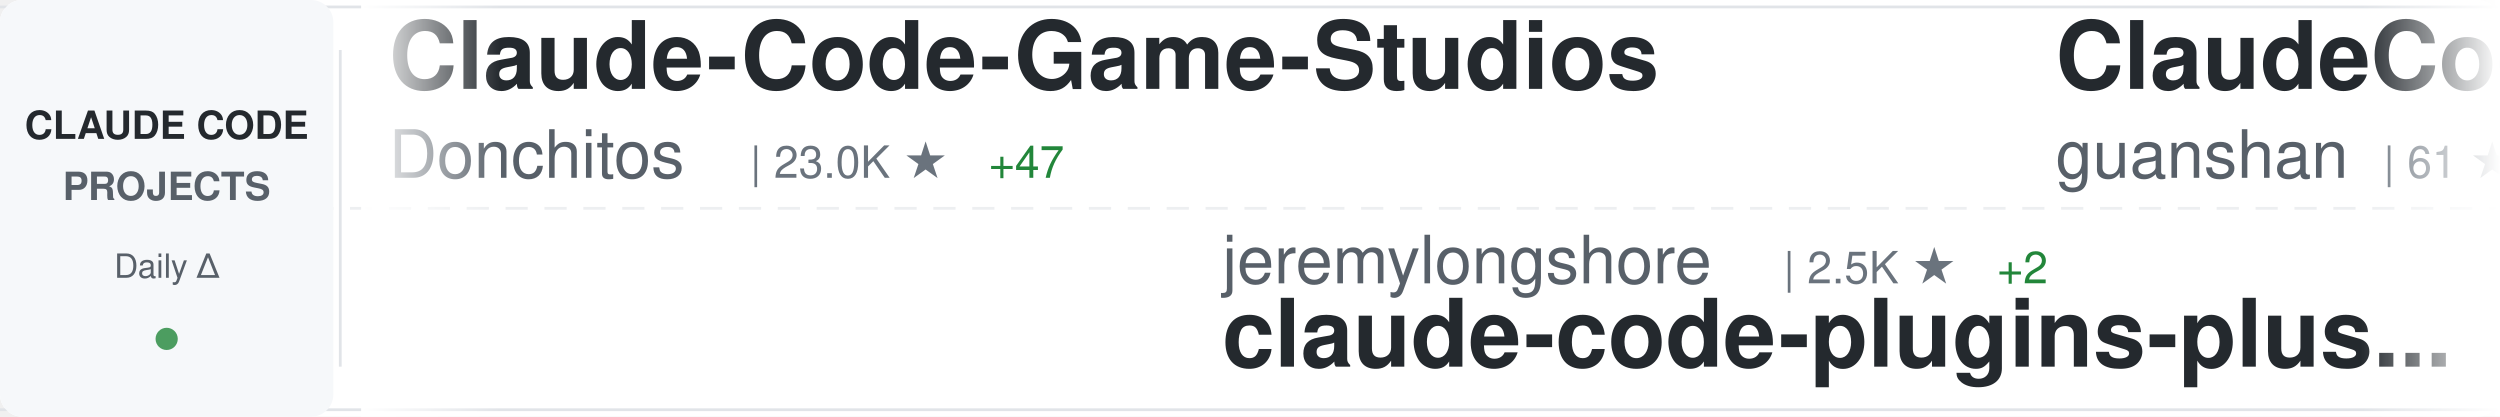
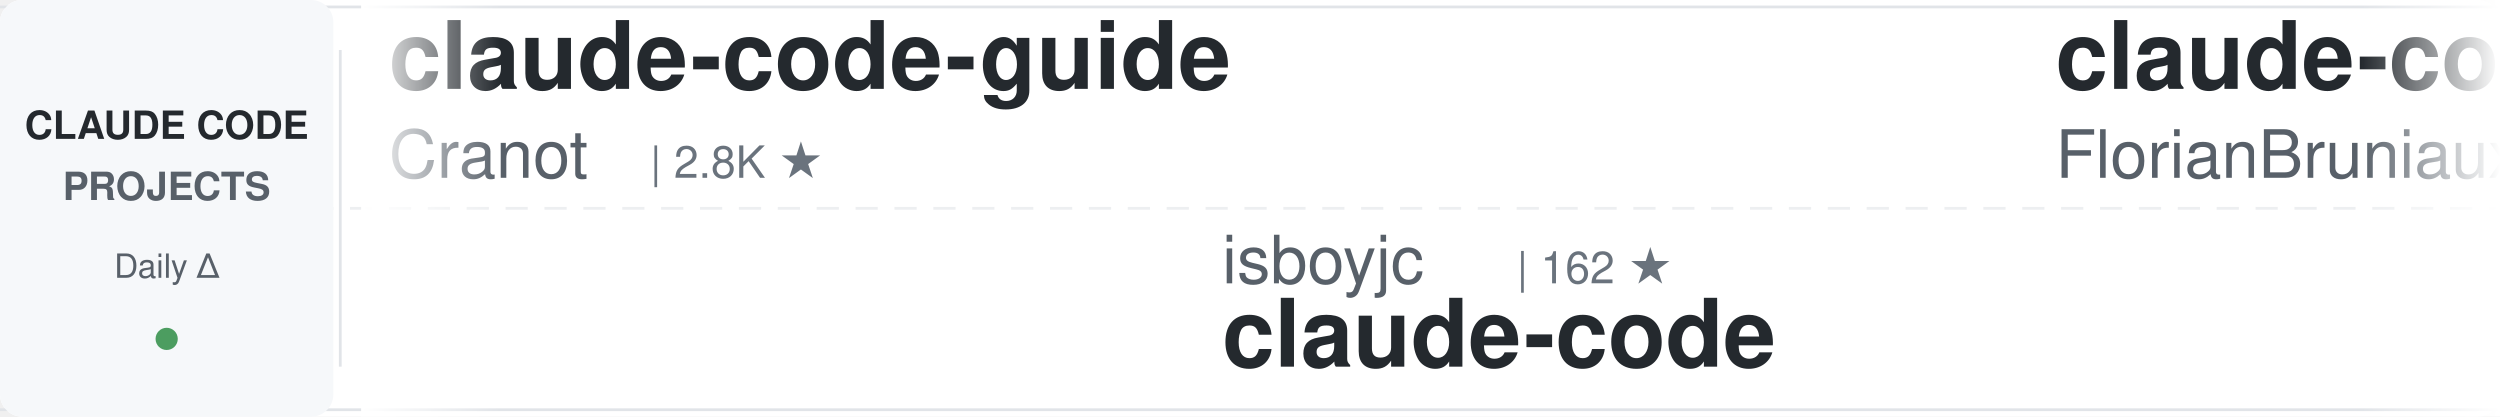
<svg xmlns="http://www.w3.org/2000/svg" width="900" height="150">
  <defs>
    <linearGradient id="awesomeLeftFade" x1="0%" y1="0%" x2="100%" y2="0%">
      <stop offset="0%" style="stop-color:#ffffff;stop-opacity:1" />
      <stop offset="100%" style="stop-color:#ffffff;stop-opacity:0" />
    </linearGradient>
    <linearGradient id="awesomeRightFade" x1="0%" y1="0%" x2="100%" y2="0%">
      <stop offset="0%" style="stop-color:#ffffff;stop-opacity:0" />
      <stop offset="100%" style="stop-color:#ffffff;stop-opacity:1" />
    </linearGradient>
  </defs>
  <rect width="900" height="150" fill="#ffffff" rx="8" />
  <rect x="0" y="2" width="900" height="1" fill="#e1e4e8" />
  <rect x="0" y="147" width="900" height="1" fill="#e1e4e8" />
  <line x1="0" y1="75" x2="900" y2="75" stroke="#e1e4e8" stroke-width="1" stroke-dasharray="8 6" opacity="0.6" />
  <rect x="0" y="0" width="120" height="150" fill="#f6f8fa" rx="8" />
  <text x="60" y="50" font-family="-apple-system, BlinkMacSystemFont, 'Segoe UI', Helvetica, Arial, sans-serif" font-size="14" font-weight="600" fill="#24292e" text-anchor="middle">CLAUDE CODE</text>
  <text x="60" y="72" font-family="-apple-system, BlinkMacSystemFont, 'Segoe UI', Helvetica, Arial, sans-serif" font-size="14" font-weight="600" fill="#586069" text-anchor="middle">PROJECTS</text>
  <text x="60" y="100" font-family="-apple-system, BlinkMacSystemFont, 'Segoe UI', Helvetica, Arial, sans-serif" font-size="12" font-weight="500" fill="#586069" text-anchor="middle">Daily Δ</text>
  <circle cx="60" cy="122" r="4" fill="#22863a" opacity="0.8" />
  <rect x="122" y="18" width="1" height="114" fill="#e1e4e8" />
  <clipPath id="awesomeTickerClip">
    <rect x="130" y="0" width="770" height="150" />
  </clipPath>
  <g clip-path="url(#awesomeTickerClip)">
    <g id="awesomeTickerItems">
      <animateTransform attributeName="transform" attributeType="XML" type="translate" from="0 0" to="-3000 0" dur="54s" repeatCount="indefinite" />
      <g transform="translate(0, 0)">
-         <text x="140" y="32" font-family="-apple-system, BlinkMacSystemFont, 'Segoe UI', Helvetica, Arial, sans-serif" font-size="34" font-weight="600" fill="#24292e">Claude-Code-Game-Studios</text>
-         <text x="140" y="64" font-family="-apple-system, BlinkMacSystemFont, 'Segoe UI', Helvetica, Arial, sans-serif" font-size="24" font-weight="400" fill="#586069">Donchitos</text>
-         <text x="270" y="64" font-family="-apple-system, BlinkMacSystemFont, 'Segoe UI', Helvetica, Arial, sans-serif" font-size="16" font-weight="500" fill="#6a737d">| 23.0K ★</text>
-         <text x="356" y="64" font-family="-apple-system, BlinkMacSystemFont, 'Segoe UI', Helvetica, Arial, sans-serif" font-size="16" font-weight="500" fill="#22863a"> +47</text>
+         <text x="140" y="32" font-family="-apple-system, BlinkMacSystemFont, 'Segoe UI', Helvetica, Arial, sans-serif" font-size="34" font-weight="600" fill="#24292e">claude-code-guide</text>
+         <text x="140" y="64" font-family="-apple-system, BlinkMacSystemFont, 'Segoe UI', Helvetica, Arial, sans-serif" font-size="24" font-weight="400" fill="#586069">Cranot</text>
+         <text x="234" y="64" font-family="-apple-system, BlinkMacSystemFont, 'Segoe UI', Helvetica, Arial, sans-serif" font-size="16" font-weight="500" fill="#6a737d">| 2.8K ★</text>
      </g>
      <g transform="translate(300, 0)">
+         <text x="140" y="102" font-family="-apple-system, BlinkMacSystemFont, 'Segoe UI', Helvetica, Arial, sans-serif" font-size="24" font-weight="400" fill="#586069">isboyjc</text>
+         <text x="246" y="102" font-family="-apple-system, BlinkMacSystemFont, 'Segoe UI', Helvetica, Arial, sans-serif" font-size="16" font-weight="500" fill="#6a737d">| 162 ★</text>
+         <text x="140" y="132" font-family="-apple-system, BlinkMacSystemFont, 'Segoe UI', Helvetica, Arial, sans-serif" font-size="34" font-weight="600" fill="#24292e">claude-code</text>
+       </g>
+       <g transform="translate(600, 0)">
+         <text x="140" y="32" font-family="-apple-system, BlinkMacSystemFont, 'Segoe UI', Helvetica, Arial, sans-serif" font-size="34" font-weight="600" fill="#24292e">claude-code-ultimate-gui...</text>
+         <text x="140" y="64" font-family="-apple-system, BlinkMacSystemFont, 'Segoe UI', Helvetica, Arial, sans-serif" font-size="24" font-weight="400" fill="#586069">FlorianBruniaux</text>
+         <text x="342" y="64" font-family="-apple-system, BlinkMacSystemFont, 'Segoe UI', Helvetica, Arial, sans-serif" font-size="16" font-weight="500" fill="#6a737d">| 5.5K ★</text>
+         <text x="419" y="64" font-family="-apple-system, BlinkMacSystemFont, 'Segoe UI', Helvetica, Arial, sans-serif" font-size="16" font-weight="500" fill="#22863a"> +10</text>
+       </g>
+       <g transform="translate(900, 0)">
+         <text x="140" y="102" font-family="-apple-system, BlinkMacSystemFont, 'Segoe UI', Helvetica, Arial, sans-serif" font-size="24" font-weight="400" fill="#586069">xu-xiang</text>
+         <text x="258" y="102" font-family="-apple-system, BlinkMacSystemFont, 'Segoe UI', Helvetica, Arial, sans-serif" font-size="16" font-weight="500" fill="#6a737d">| 1.7K ★</text>
+         <text x="335" y="102" font-family="-apple-system, BlinkMacSystemFont, 'Segoe UI', Helvetica, Arial, sans-serif" font-size="16" font-weight="500" fill="#22863a"> +9</text>
+         <text x="140" y="132" font-family="-apple-system, BlinkMacSystemFont, 'Segoe UI', Helvetica, Arial, sans-serif" font-size="34" font-weight="600" fill="#24292e">everything-claude-code-z...</text>
+       </g>
+       <g transform="translate(1200, 0)">
+         <text x="140" y="32" font-family="-apple-system, BlinkMacSystemFont, 'Segoe UI', Helvetica, Arial, sans-serif" font-size="34" font-weight="600" fill="#24292e">claude-code-harness</text>
+         <text x="140" y="64" font-family="-apple-system, BlinkMacSystemFont, 'Segoe UI', Helvetica, Arial, sans-serif" font-size="24" font-weight="400" fill="#586069">Chachamaru127</text>
+         <text x="318" y="64" font-family="-apple-system, BlinkMacSystemFont, 'Segoe UI', Helvetica, Arial, sans-serif" font-size="16" font-weight="500" fill="#6a737d">| 3.0K ★</text>
+         <text x="395" y="64" font-family="-apple-system, BlinkMacSystemFont, 'Segoe UI', Helvetica, Arial, sans-serif" font-size="16" font-weight="500" fill="#22863a"> +3</text>
+       </g>
+       <g transform="translate(1500, 0)">
+         <text x="140" y="102" font-family="-apple-system, BlinkMacSystemFont, 'Segoe UI', Helvetica, Arial, sans-serif" font-size="24" font-weight="400" fill="#586069">VoltAgent</text>
+         <text x="270" y="102" font-family="-apple-system, BlinkMacSystemFont, 'Segoe UI', Helvetica, Arial, sans-serif" font-size="16" font-weight="500" fill="#6a737d">| 23.3K ★</text>
+         <text x="356" y="102" font-family="-apple-system, BlinkMacSystemFont, 'Segoe UI', Helvetica, Arial, sans-serif" font-size="16" font-weight="500" fill="#22863a"> +41</text>
+         <text x="140" y="132" font-family="-apple-system, BlinkMacSystemFont, 'Segoe UI', Helvetica, Arial, sans-serif" font-size="34" font-weight="600" fill="#24292e">awesome-claude-code-suba...</text>
+       </g>
+       <g transform="translate(1800, 0)">
+         <text x="140" y="32" font-family="-apple-system, BlinkMacSystemFont, 'Segoe UI', Helvetica, Arial, sans-serif" font-size="34" font-weight="600" fill="#24292e">claude-code-rev</text>
+         <text x="140" y="64" font-family="-apple-system, BlinkMacSystemFont, 'Segoe UI', Helvetica, Arial, sans-serif" font-size="24" font-weight="400" fill="#586069">oboard</text>
+         <text x="234" y="64" font-family="-apple-system, BlinkMacSystemFont, 'Segoe UI', Helvetica, Arial, sans-serif" font-size="16" font-weight="500" fill="#6a737d">| 3.3K ★</text>
+         <text x="311" y="64" font-family="-apple-system, BlinkMacSystemFont, 'Segoe UI', Helvetica, Arial, sans-serif" font-size="16" font-weight="500" fill="#22863a"> +1</text>
+       </g>
+       <g transform="translate(2100, 0)">
+         <text x="140" y="102" font-family="-apple-system, BlinkMacSystemFont, 'Segoe UI', Helvetica, Arial, sans-serif" font-size="24" font-weight="400" fill="#586069">Pimzino</text>
+         <text x="246" y="102" font-family="-apple-system, BlinkMacSystemFont, 'Segoe UI', Helvetica, Arial, sans-serif" font-size="16" font-weight="500" fill="#6a737d">| 3.8K ★</text>
+         <text x="323" y="102" font-family="-apple-system, BlinkMacSystemFont, 'Segoe UI', Helvetica, Arial, sans-serif" font-size="16" font-weight="500" fill="#22863a"> +1</text>
+         <text x="140" y="132" font-family="-apple-system, BlinkMacSystemFont, 'Segoe UI', Helvetica, Arial, sans-serif" font-size="34" font-weight="600" fill="#24292e">claude-code-spec-workflo...</text>
+       </g>
+       <g transform="translate(2400, 0)">
+         <text x="140" y="32" font-family="-apple-system, BlinkMacSystemFont, 'Segoe UI', Helvetica, Arial, sans-serif" font-size="34" font-weight="600" fill="#24292e">Claude-Code-Source-Study</text>
+         <text x="140" y="64" font-family="-apple-system, BlinkMacSystemFont, 'Segoe UI', Helvetica, Arial, sans-serif" font-size="24" font-weight="400" fill="#586069">luyao618</text>
+         <text x="258" y="64" font-family="-apple-system, BlinkMacSystemFont, 'Segoe UI', Helvetica, Arial, sans-serif" font-size="16" font-weight="500" fill="#6a737d">| 1.6K ★</text>
+         <text x="335" y="64" font-family="-apple-system, BlinkMacSystemFont, 'Segoe UI', Helvetica, Arial, sans-serif" font-size="16" font-weight="500" fill="#22863a"> +4</text>
+       </g>
+       <g transform="translate(2700, 0)">
        <text x="140" y="102" font-family="-apple-system, BlinkMacSystemFont, 'Segoe UI', Helvetica, Arial, sans-serif" font-size="24" font-weight="400" fill="#586069">jeremylongshore</text>
        <text x="342" y="102" font-family="-apple-system, BlinkMacSystemFont, 'Segoe UI', Helvetica, Arial, sans-serif" font-size="16" font-weight="500" fill="#6a737d">| 2.5K ★</text>
-         <text x="419" y="102" font-family="-apple-system, BlinkMacSystemFont, 'Segoe UI', Helvetica, Arial, sans-serif" font-size="16" font-weight="500" fill="#22863a"> +2</text>
+         <text x="419" y="102" font-family="-apple-system, BlinkMacSystemFont, 'Segoe UI', Helvetica, Arial, sans-serif" font-size="16" font-weight="500" fill="#22863a"> +1</text>
        <text x="140" y="132" font-family="-apple-system, BlinkMacSystemFont, 'Segoe UI', Helvetica, Arial, sans-serif" font-size="34" font-weight="600" fill="#24292e">claude-code-plugins-plus...</text>
      </g>
-       <g transform="translate(600, 0)">
-         <text x="140" y="32" font-family="-apple-system, BlinkMacSystemFont, 'Segoe UI', Helvetica, Arial, sans-serif" font-size="34" font-weight="600" fill="#24292e">ClaudeCode</text>
-         <text x="140" y="64" font-family="-apple-system, BlinkMacSystemFont, 'Segoe UI', Helvetica, Arial, sans-serif" font-size="24" font-weight="400" fill="#586069">guanshan</text>
-         <text x="258" y="64" font-family="-apple-system, BlinkMacSystemFont, 'Segoe UI', Helvetica, Arial, sans-serif" font-size="16" font-weight="500" fill="#6a737d">| 61 ★</text>
+       <g transform="translate(3000, 0)">
+         <text x="140" y="32" font-family="-apple-system, BlinkMacSystemFont, 'Segoe UI', Helvetica, Arial, sans-serif" font-size="34" font-weight="600" fill="#24292e">claude-code-guide</text>
+         <text x="140" y="64" font-family="-apple-system, BlinkMacSystemFont, 'Segoe UI', Helvetica, Arial, sans-serif" font-size="24" font-weight="400" fill="#586069">Cranot</text>
+         <text x="234" y="64" font-family="-apple-system, BlinkMacSystemFont, 'Segoe UI', Helvetica, Arial, sans-serif" font-size="16" font-weight="500" fill="#6a737d">| 2.8K ★</text>
      </g>
-       <g transform="translate(900, 0)">
-         <text x="140" y="102" font-family="-apple-system, BlinkMacSystemFont, 'Segoe UI', Helvetica, Arial, sans-serif" font-size="24" font-weight="400" fill="#586069">Windy3f3f3f3f</text>
-         <text x="318" y="102" font-family="-apple-system, BlinkMacSystemFont, 'Segoe UI', Helvetica, Arial, sans-serif" font-size="16" font-weight="500" fill="#6a737d">| 3.2K ★</text>
-         <text x="395" y="102" font-family="-apple-system, BlinkMacSystemFont, 'Segoe UI', Helvetica, Arial, sans-serif" font-size="16" font-weight="500" fill="#22863a"> +7</text>
-         <text x="140" y="132" font-family="-apple-system, BlinkMacSystemFont, 'Segoe UI', Helvetica, Arial, sans-serif" font-size="34" font-weight="600" fill="#24292e">how-claude-code-works</text>
-       </g>
-       <g transform="translate(1200, 0)">
-         <text x="140" y="32" font-family="-apple-system, BlinkMacSystemFont, 'Segoe UI', Helvetica, Arial, sans-serif" font-size="34" font-weight="600" fill="#24292e">claude-code-telegram</text>
-         <text x="140" y="64" font-family="-apple-system, BlinkMacSystemFont, 'Segoe UI', Helvetica, Arial, sans-serif" font-size="24" font-weight="400" fill="#586069">RichardAtCT</text>
-         <text x="294" y="64" font-family="-apple-system, BlinkMacSystemFont, 'Segoe UI', Helvetica, Arial, sans-serif" font-size="16" font-weight="500" fill="#6a737d">| 2.7K ★</text>
-         <text x="371" y="64" font-family="-apple-system, BlinkMacSystemFont, 'Segoe UI', Helvetica, Arial, sans-serif" font-size="16" font-weight="500" fill="#22863a"> +2</text>
-       </g>
-       <g transform="translate(1500, 0)">
-         <text x="140" y="102" font-family="-apple-system, BlinkMacSystemFont, 'Segoe UI', Helvetica, Arial, sans-serif" font-size="24" font-weight="400" fill="#586069">freestylefly</text>
-         <text x="306" y="102" font-family="-apple-system, BlinkMacSystemFont, 'Segoe UI', Helvetica, Arial, sans-serif" font-size="16" font-weight="500" fill="#6a737d">| 128 ★</text>
+       <g transform="translate(3300, 0)">
+         <text x="140" y="102" font-family="-apple-system, BlinkMacSystemFont, 'Segoe UI', Helvetica, Arial, sans-serif" font-size="24" font-weight="400" fill="#586069">isboyjc</text>
+         <text x="246" y="102" font-family="-apple-system, BlinkMacSystemFont, 'Segoe UI', Helvetica, Arial, sans-serif" font-size="16" font-weight="500" fill="#6a737d">| 162 ★</text>
        <text x="140" y="132" font-family="-apple-system, BlinkMacSystemFont, 'Segoe UI', Helvetica, Arial, sans-serif" font-size="34" font-weight="600" fill="#24292e">claude-code</text>
      </g>
-       <g transform="translate(1800, 0)">
-         <text x="140" y="32" font-family="-apple-system, BlinkMacSystemFont, 'Segoe UI', Helvetica, Arial, sans-serif" font-size="34" font-weight="600" fill="#24292e">claude-code-action</text>
-         <text x="140" y="64" font-family="-apple-system, BlinkMacSystemFont, 'Segoe UI', Helvetica, Arial, sans-serif" font-size="24" font-weight="400" fill="#586069">anthropics</text>
-         <text x="282" y="64" font-family="-apple-system, BlinkMacSystemFont, 'Segoe UI', Helvetica, Arial, sans-serif" font-size="16" font-weight="500" fill="#6a737d">| 8.4K ★</text>
-         <text x="359" y="64" font-family="-apple-system, BlinkMacSystemFont, 'Segoe UI', Helvetica, Arial, sans-serif" font-size="16" font-weight="500" fill="#22863a"> +16</text>
-       </g>
-       <g transform="translate(2100, 0)">
-         <text x="140" y="102" font-family="-apple-system, BlinkMacSystemFont, 'Segoe UI', Helvetica, Arial, sans-serif" font-size="24" font-weight="400" fill="#586069">chauncygu</text>
-         <text x="270" y="102" font-family="-apple-system, BlinkMacSystemFont, 'Segoe UI', Helvetica, Arial, sans-serif" font-size="16" font-weight="500" fill="#6a737d">| 2.8K ★</text>
-         <text x="347" y="102" font-family="-apple-system, BlinkMacSystemFont, 'Segoe UI', Helvetica, Arial, sans-serif" font-size="16" font-weight="500" fill="#22863a"> +3</text>
-         <text x="140" y="132" font-family="-apple-system, BlinkMacSystemFont, 'Segoe UI', Helvetica, Arial, sans-serif" font-size="34" font-weight="600" fill="#24292e">collection-claude-code-s...</text>
-       </g>
-       <g transform="translate(2400, 0)">
-         <text x="140" y="32" font-family="-apple-system, BlinkMacSystemFont, 'Segoe UI', Helvetica, Arial, sans-serif" font-size="34" font-weight="600" fill="#24292e">arcads-claude-code</text>
-         <text x="140" y="64" font-family="-apple-system, BlinkMacSystemFont, 'Segoe UI', Helvetica, Arial, sans-serif" font-size="24" font-weight="400" fill="#586069">krusemediallc</text>
-         <text x="318" y="64" font-family="-apple-system, BlinkMacSystemFont, 'Segoe UI', Helvetica, Arial, sans-serif" font-size="16" font-weight="500" fill="#6a737d">| 1.0K ★</text>
-         <text x="395" y="64" font-family="-apple-system, BlinkMacSystemFont, 'Segoe UI', Helvetica, Arial, sans-serif" font-size="16" font-weight="500" fill="#22863a"> +4</text>
-       </g>
-       <g transform="translate(2700, 0)">
-         <text x="140" y="102" font-family="-apple-system, BlinkMacSystemFont, 'Segoe UI', Helvetica, Arial, sans-serif" font-size="24" font-weight="400" fill="#586069">AICoderTudou</text>
-         <text x="306" y="102" font-family="-apple-system, BlinkMacSystemFont, 'Segoe UI', Helvetica, Arial, sans-serif" font-size="16" font-weight="500" fill="#6a737d">| 498 ★</text>
-         <text x="140" y="132" font-family="-apple-system, BlinkMacSystemFont, 'Segoe UI', Helvetica, Arial, sans-serif" font-size="34" font-weight="600" fill="#24292e">claude-code-tudou</text>
-       </g>
-       <g transform="translate(3000, 0)">
-         <text x="140" y="32" font-family="-apple-system, BlinkMacSystemFont, 'Segoe UI', Helvetica, Arial, sans-serif" font-size="34" font-weight="600" fill="#24292e">Claude-Code-Game-Studios</text>
-         <text x="140" y="64" font-family="-apple-system, BlinkMacSystemFont, 'Segoe UI', Helvetica, Arial, sans-serif" font-size="24" font-weight="400" fill="#586069">Donchitos</text>
-         <text x="270" y="64" font-family="-apple-system, BlinkMacSystemFont, 'Segoe UI', Helvetica, Arial, sans-serif" font-size="16" font-weight="500" fill="#6a737d">| 23.0K ★</text>
-         <text x="356" y="64" font-family="-apple-system, BlinkMacSystemFont, 'Segoe UI', Helvetica, Arial, sans-serif" font-size="16" font-weight="500" fill="#22863a"> +47</text>
-       </g>
-       <g transform="translate(3300, 0)">
-         <text x="140" y="102" font-family="-apple-system, BlinkMacSystemFont, 'Segoe UI', Helvetica, Arial, sans-serif" font-size="24" font-weight="400" fill="#586069">jeremylongshore</text>
-         <text x="342" y="102" font-family="-apple-system, BlinkMacSystemFont, 'Segoe UI', Helvetica, Arial, sans-serif" font-size="16" font-weight="500" fill="#6a737d">| 2.5K ★</text>
-         <text x="419" y="102" font-family="-apple-system, BlinkMacSystemFont, 'Segoe UI', Helvetica, Arial, sans-serif" font-size="16" font-weight="500" fill="#22863a"> +2</text>
-         <text x="140" y="132" font-family="-apple-system, BlinkMacSystemFont, 'Segoe UI', Helvetica, Arial, sans-serif" font-size="34" font-weight="600" fill="#24292e">claude-code-plugins-plus...</text>
-       </g>
      <g transform="translate(3600, 0)">
-         <text x="140" y="32" font-family="-apple-system, BlinkMacSystemFont, 'Segoe UI', Helvetica, Arial, sans-serif" font-size="34" font-weight="600" fill="#24292e">ClaudeCode</text>
-         <text x="140" y="64" font-family="-apple-system, BlinkMacSystemFont, 'Segoe UI', Helvetica, Arial, sans-serif" font-size="24" font-weight="400" fill="#586069">guanshan</text>
-         <text x="258" y="64" font-family="-apple-system, BlinkMacSystemFont, 'Segoe UI', Helvetica, Arial, sans-serif" font-size="16" font-weight="500" fill="#6a737d">| 61 ★</text>
+         <text x="140" y="32" font-family="-apple-system, BlinkMacSystemFont, 'Segoe UI', Helvetica, Arial, sans-serif" font-size="34" font-weight="600" fill="#24292e">claude-code-ultimate-gui...</text>
+         <text x="140" y="64" font-family="-apple-system, BlinkMacSystemFont, 'Segoe UI', Helvetica, Arial, sans-serif" font-size="24" font-weight="400" fill="#586069">FlorianBruniaux</text>
+         <text x="342" y="64" font-family="-apple-system, BlinkMacSystemFont, 'Segoe UI', Helvetica, Arial, sans-serif" font-size="16" font-weight="500" fill="#6a737d">| 5.5K ★</text>
+         <text x="419" y="64" font-family="-apple-system, BlinkMacSystemFont, 'Segoe UI', Helvetica, Arial, sans-serif" font-size="16" font-weight="500" fill="#22863a"> +10</text>
      </g>
      <g transform="translate(3900, 0)">
-         <text x="140" y="102" font-family="-apple-system, BlinkMacSystemFont, 'Segoe UI', Helvetica, Arial, sans-serif" font-size="24" font-weight="400" fill="#586069">Windy3f3f3f3f</text>
-         <text x="318" y="102" font-family="-apple-system, BlinkMacSystemFont, 'Segoe UI', Helvetica, Arial, sans-serif" font-size="16" font-weight="500" fill="#6a737d">| 3.2K ★</text>
-         <text x="395" y="102" font-family="-apple-system, BlinkMacSystemFont, 'Segoe UI', Helvetica, Arial, sans-serif" font-size="16" font-weight="500" fill="#22863a"> +7</text>
-         <text x="140" y="132" font-family="-apple-system, BlinkMacSystemFont, 'Segoe UI', Helvetica, Arial, sans-serif" font-size="34" font-weight="600" fill="#24292e">how-claude-code-works</text>
+         <text x="140" y="102" font-family="-apple-system, BlinkMacSystemFont, 'Segoe UI', Helvetica, Arial, sans-serif" font-size="24" font-weight="400" fill="#586069">xu-xiang</text>
+         <text x="258" y="102" font-family="-apple-system, BlinkMacSystemFont, 'Segoe UI', Helvetica, Arial, sans-serif" font-size="16" font-weight="500" fill="#6a737d">| 1.7K ★</text>
+         <text x="335" y="102" font-family="-apple-system, BlinkMacSystemFont, 'Segoe UI', Helvetica, Arial, sans-serif" font-size="16" font-weight="500" fill="#22863a"> +9</text>
+         <text x="140" y="132" font-family="-apple-system, BlinkMacSystemFont, 'Segoe UI', Helvetica, Arial, sans-serif" font-size="34" font-weight="600" fill="#24292e">everything-claude-code-z...</text>
      </g>
    </g>
  </g>
  <rect x="130" y="0" width="50" height="150" fill="url(#awesomeLeftFade)" />
  <rect x="850" y="0" width="50" height="150" fill="url(#awesomeRightFade)" />
</svg>
